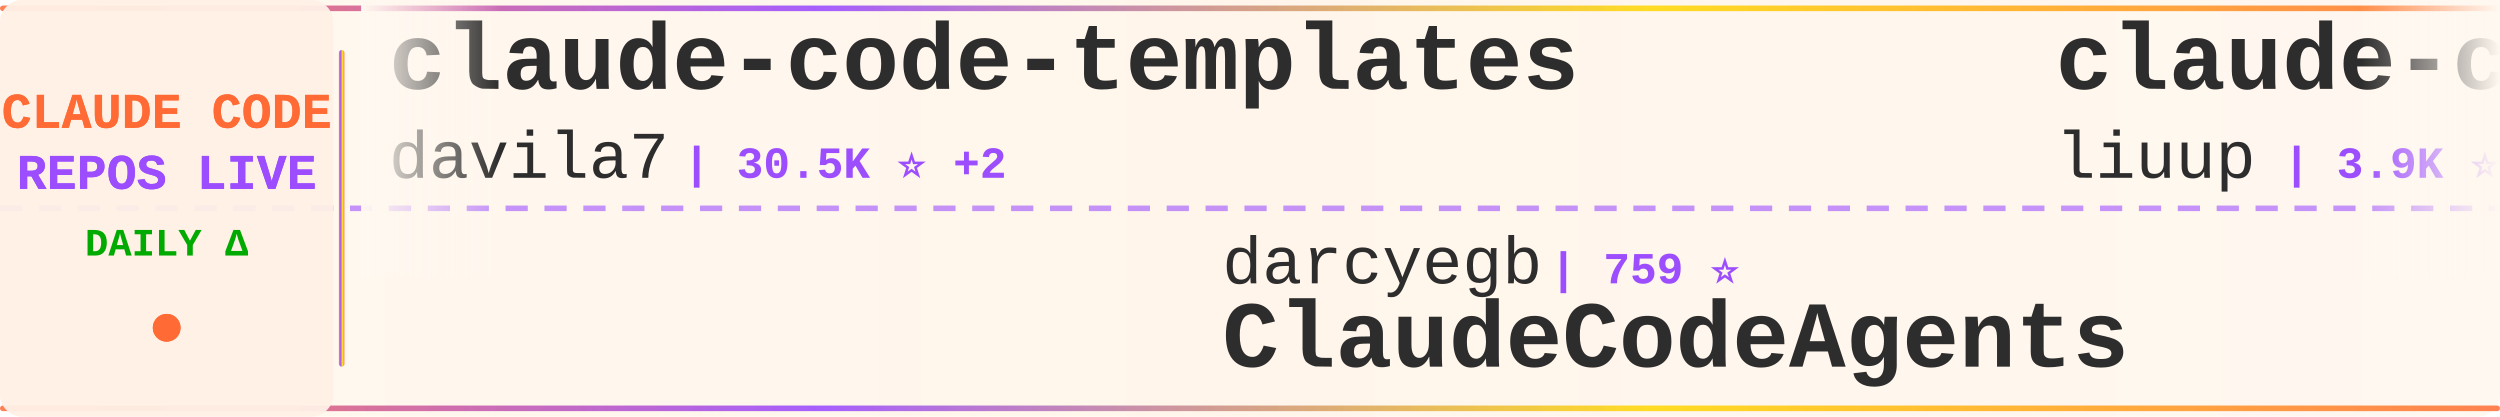
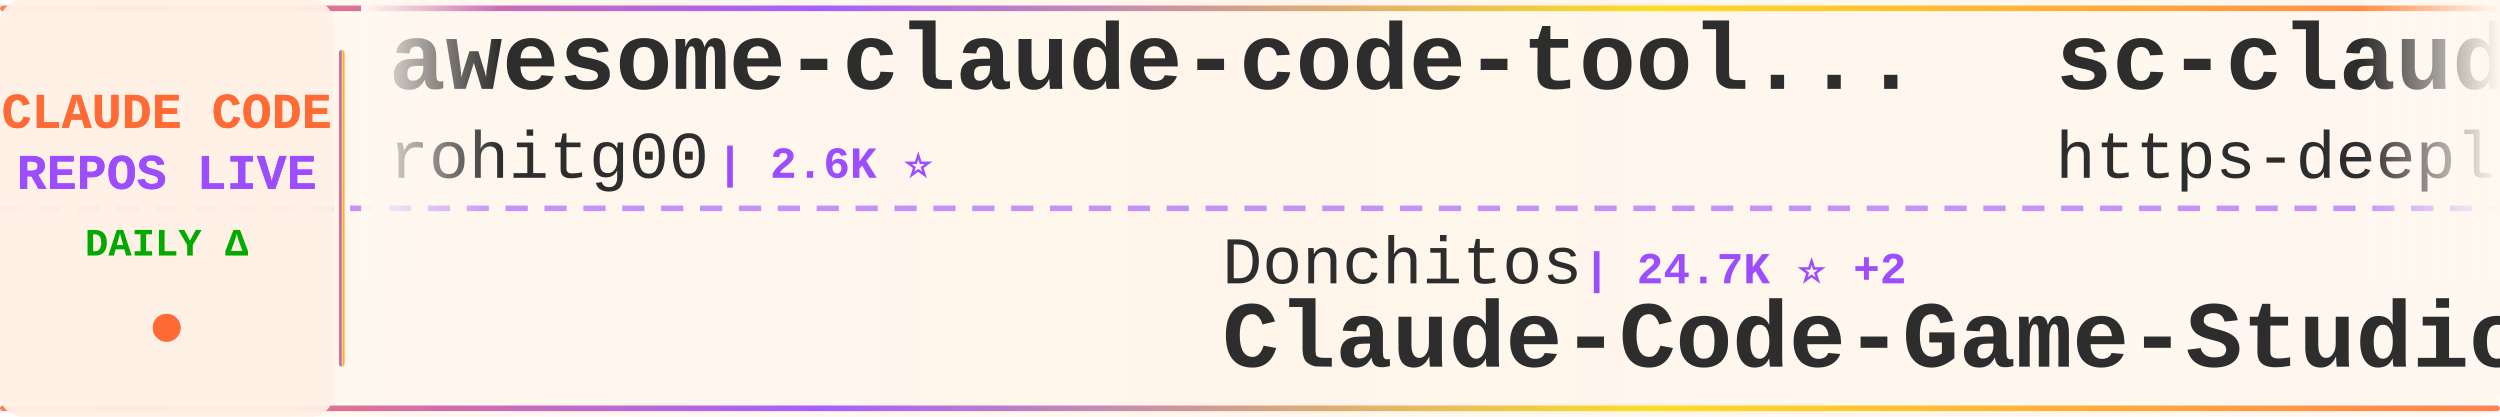
<svg xmlns="http://www.w3.org/2000/svg" width="900" height="150">
  <defs>
    <linearGradient id="tickerBg" x1="0%" y1="0%" x2="100%" y2="0%">
      <stop offset="0%" style="stop-color:#fff8f0;stop-opacity:0.98" />
      <stop offset="50%" style="stop-color:#fff5eb;stop-opacity:1" />
      <stop offset="100%" style="stop-color:#fff8f0;stop-opacity:0.98" />
    </linearGradient>
    <linearGradient id="borderGrad" x1="0%" y1="0%" x2="100%" y2="0%">
      <stop offset="0%" style="stop-color:#FF6B35;stop-opacity:0.85">
        <animate attributeName="stop-opacity" values="0.85;1;0.85" dur="2s" repeatCount="indefinite" />
      </stop>
      <stop offset="33%" style="stop-color:#9C4EFF;stop-opacity:0.9">
        <animate attributeName="stop-opacity" values="0.9;1;0.9" dur="2.2s" repeatCount="indefinite" />
      </stop>
      <stop offset="66%" style="stop-color:#FFD700;stop-opacity:0.85">
        <animate attributeName="stop-opacity" values="0.85;1;0.85" dur="1.8s" repeatCount="indefinite" />
      </stop>
      <stop offset="100%" style="stop-color:#FF6B35;stop-opacity:0.85">
        <animate attributeName="stop-opacity" values="0.85;1;0.85" dur="2s" repeatCount="indefinite" />
      </stop>
    </linearGradient>
    <filter id="textGlow">
      <feGaussianBlur stdDeviation="0.15" result="coloredBlur" />
      <feMerge>
        <feMergeNode in="coloredBlur" />
        <feMergeNode in="SourceGraphic" />
      </feMerge>
    </filter>
    <filter id="metricGlow">
      <feGaussianBlur stdDeviation="0.2" result="coloredBlur" />
      <feMerge>
        <feMergeNode in="coloredBlur" />
        <feMergeNode in="SourceGraphic" />
      </feMerge>
    </filter>
    <linearGradient id="leftFade" x1="0%" y1="0%" x2="100%" y2="0%">
      <stop offset="0%" style="stop-color:#fff8f0;stop-opacity:1" />
      <stop offset="100%" style="stop-color:#fff8f0;stop-opacity:0" />
    </linearGradient>
    <linearGradient id="rightFade" x1="0%" y1="0%" x2="100%" y2="0%">
      <stop offset="0%" style="stop-color:#fff8f0;stop-opacity:0" />
      <stop offset="100%" style="stop-color:#fff8f0;stop-opacity:1" />
    </linearGradient>
  </defs>
  <rect width="900" height="150" fill="url(#tickerBg)" rx="8" />
  <rect x="0" y="2" width="900" height="2" fill="url(#borderGrad)" rx="1" />
  <rect x="0" y="146" width="900" height="2" fill="url(#borderGrad)" rx="1" />
  <line x1="0" y1="75" x2="900" y2="75" stroke="#9C4EFF" stroke-width="2" stroke-dasharray="8 6" opacity="0.6" />
  <rect x="0" y="0" width="120" height="150" fill="#fff0e6" opacity="0.95" rx="8" />
  <text x="60" y="46" font-family="'Courier New', monospace" font-size="18" font-weight="bold" fill="#FF6B35" text-anchor="middle" filter="url(#textGlow)">
    CLAUDE CODE
  </text>
  <text x="60" y="68" font-family="'Courier New', monospace" font-size="18" font-weight="bold" fill="#9C4EFF" text-anchor="middle" filter="url(#textGlow)">
    REPOS LIVE
  </text>
  <text x="60" y="92" font-family="'Courier New', monospace" font-size="14" font-weight="bold" fill="#00aa00" text-anchor="middle">
    DAILY Δ
  </text>
  <circle cx="60" cy="118" r="5" fill="#FF6B35" filter="url(#metricGlow)">
    <animate attributeName="r" values="4;6;4" dur="1.5s" repeatCount="indefinite" />
    <animate attributeName="opacity" values="0.6;1;0.6" dur="1.5s" repeatCount="indefinite" />
  </circle>
  <rect x="122" y="18" width="2" height="114" fill="url(#borderGrad)" rx="1" />
  <clipPath id="tickerClip">
    <rect x="130" y="0" width="770" height="150" />
  </clipPath>
  <g clip-path="url(#tickerClip)">
    <g id="tickerItems">
      <animateTransform attributeName="transform" attributeType="XML" type="translate" from="0 0" to="-3000 0" dur="54s" repeatCount="indefinite" />
      <g transform="translate(0, 0)">
-         <text x="140" y="32" font-family="'Courier New', monospace" font-size="34" font-weight="bold" fill="#2d2d2d">claude-code-templates</text>
-         <text x="140" y="64" font-family="'Courier New', monospace" font-size="24" font-weight="normal" fill="#2d2d2d" opacity="1.0">davila7</text>
-         <text x="246" y="64" font-family="'Courier New', monospace" font-size="16" font-weight="bold" fill="#9C4EFF"> | 30.5K ⭐ +2</text>
+         <text x="140" y="32" font-family="'Courier New', monospace" font-size="34" font-weight="bold" fill="#2d2d2d">awesome-claude-code-tool...</text>
+         <text x="140" y="64" font-family="'Courier New', monospace" font-size="24" font-weight="normal" fill="#2d2d2d" opacity="1.0">rohitg00</text>
+         <text x="258" y="64" font-family="'Courier New', monospace" font-size="16" font-weight="bold" fill="#9C4EFF"> | 2.6K ⭐</text>
      </g>
      <g transform="translate(300, 0)">
-         <text x="140" y="102" font-family="'Courier New', monospace" font-size="24" font-weight="normal" fill="#2d2d2d" opacity="1.0">darcyegb</text>
-         <text x="258" y="102" font-family="'Courier New', monospace" font-size="16" font-weight="bold" fill="#9C4EFF"> | 759 ⭐</text>
-         <text x="140" y="132" font-family="'Courier New', monospace" font-size="34" font-weight="bold" fill="#2d2d2d">ClaudeCodeAgents</text>
+         <text x="140" y="102" font-family="'Courier New', monospace" font-size="24" font-weight="normal" fill="#2d2d2d" opacity="1.0">Donchitos</text>
+         <text x="270" y="102" font-family="'Courier New', monospace" font-size="16" font-weight="bold" fill="#9C4EFF"> | 24.7K ⭐ +2</text>
+         <text x="140" y="132" font-family="'Courier New', monospace" font-size="34" font-weight="bold" fill="#2d2d2d">Claude-Code-Game-Studios</text>
      </g>
      <g transform="translate(600, 0)">
-         <text x="140" y="32" font-family="'Courier New', monospace" font-size="34" font-weight="bold" fill="#2d2d2d">claude-code-analysis</text>
-         <text x="140" y="64" font-family="'Courier New', monospace" font-size="24" font-weight="normal" fill="#2d2d2d" opacity="1.0">liuup</text>
-         <text x="222" y="64" font-family="'Courier New', monospace" font-size="16" font-weight="bold" fill="#9C4EFF"> | 3.9K ⭐</text>
+         <text x="140" y="32" font-family="'Courier New', monospace" font-size="34" font-weight="bold" fill="#2d2d2d">sc-claude-code-files</text>
+         <text x="140" y="64" font-family="'Courier New', monospace" font-size="24" font-weight="normal" fill="#2d2d2d" opacity="1.0">https-deeplearning-ai</text>
+         <text x="414" y="64" font-family="'Courier New', monospace" font-size="16" font-weight="bold" fill="#9C4EFF"> | 546 ⭐</text>
      </g>
      <g transform="translate(900, 0)">
-         <text x="140" y="102" font-family="'Courier New', monospace" font-size="24" font-weight="normal" fill="#2d2d2d" opacity="1.0">kodu-ai</text>
-         <text x="246" y="102" font-family="'Courier New', monospace" font-size="16" font-weight="bold" fill="#9C4EFF"> | 5.2K ⭐</text>
-         <text x="140" y="132" font-family="'Courier New', monospace" font-size="34" font-weight="bold" fill="#2d2d2d">claude-coder</text>
+         <text x="140" y="102" font-family="'Courier New', monospace" font-size="24" font-weight="normal" fill="#2d2d2d" opacity="1.0">fuergaosi233</text>
+         <text x="306" y="102" font-family="'Courier New', monospace" font-size="16" font-weight="bold" fill="#9C4EFF"> | 2.8K ⭐</text>
+         <text x="140" y="132" font-family="'Courier New', monospace" font-size="34" font-weight="bold" fill="#2d2d2d">claude-code-proxy</text>
      </g>
      <g transform="translate(1200, 0)">
-         <text x="140" y="32" font-family="'Courier New', monospace" font-size="34" font-weight="bold" fill="#2d2d2d">Claude-Code</text>
-         <text x="140" y="64" font-family="'Courier New', monospace" font-size="24" font-weight="normal" fill="#2d2d2d" opacity="1.0">pengchengneo</text>
-         <text x="306" y="64" font-family="'Courier New', monospace" font-size="16" font-weight="bold" fill="#9C4EFF"> | 1.8K ⭐</text>
+         <text x="140" y="32" font-family="'Courier New', monospace" font-size="34" font-weight="bold" fill="#2d2d2d">Claude-Code-Source-Study</text>
+         <text x="140" y="64" font-family="'Courier New', monospace" font-size="24" font-weight="normal" fill="#2d2d2d" opacity="1.0">luyao618</text>
+         <text x="258" y="64" font-family="'Courier New', monospace" font-size="16" font-weight="bold" fill="#9C4EFF"> | 1.7K ⭐ +1</text>
      </g>
      <g transform="translate(1500, 0)">
-         <text x="140" y="102" font-family="'Courier New', monospace" font-size="24" font-weight="normal" fill="#2d2d2d" opacity="1.0">oboard</text>
-         <text x="234" y="102" font-family="'Courier New', monospace" font-size="16" font-weight="bold" fill="#9C4EFF"> | 3.3K ⭐</text>
-         <text x="140" y="132" font-family="'Courier New', monospace" font-size="34" font-weight="bold" fill="#2d2d2d">claude-code-rev</text>
+         <text x="140" y="102" font-family="'Courier New', monospace" font-size="24" font-weight="normal" fill="#2d2d2d" opacity="1.0">jqueryscript</text>
+         <text x="306" y="102" font-family="'Courier New', monospace" font-size="16" font-weight="bold" fill="#9C4EFF"> | 506 ⭐ +1</text>
+         <text x="140" y="132" font-family="'Courier New', monospace" font-size="34" font-weight="bold" fill="#2d2d2d">awesome-claude-code</text>
      </g>
      <g transform="translate(1800, 0)">
-         <text x="140" y="32" font-family="'Courier New', monospace" font-size="34" font-weight="bold" fill="#2d2d2d">Claude-Code-Usage-Monito...</text>
-         <text x="140" y="64" font-family="'Courier New', monospace" font-size="24" font-weight="normal" fill="#2d2d2d" opacity="1.0">Maciek-roboblog</text>
-         <text x="342" y="64" font-family="'Courier New', monospace" font-size="16" font-weight="bold" fill="#9C4EFF"> | 8.7K ⭐ -1</text>
+         <text x="140" y="32" font-family="'Courier New', monospace" font-size="34" font-weight="bold" fill="#2d2d2d">claude-code-action</text>
+         <text x="140" y="64" font-family="'Courier New', monospace" font-size="24" font-weight="normal" fill="#2d2d2d" opacity="1.0">anthropics</text>
+         <text x="282" y="64" font-family="'Courier New', monospace" font-size="16" font-weight="bold" fill="#9C4EFF"> | 8.8K ⭐</text>
      </g>
      <g transform="translate(2100, 0)">
-         <text x="140" y="102" font-family="'Courier New', monospace" font-size="24" font-weight="normal" fill="#2d2d2d" opacity="1.0">ChinaSiro</text>
-         <text x="270" y="102" font-family="'Courier New', monospace" font-size="16" font-weight="bold" fill="#9C4EFF"> | 9.6K ⭐</text>
-         <text x="140" y="132" font-family="'Courier New', monospace" font-size="34" font-weight="bold" fill="#2d2d2d">claude-code-sourcemap</text>
+         <text x="140" y="102" font-family="'Courier New', monospace" font-size="24" font-weight="normal" fill="#2d2d2d" opacity="1.0">Yeachan-Heo</text>
+         <text x="294" y="102" font-family="'Courier New', monospace" font-size="16" font-weight="bold" fill="#9C4EFF"> | 38.9K ⭐ +4</text>
+         <text x="140" y="132" font-family="'Courier New', monospace" font-size="34" font-weight="bold" fill="#2d2d2d">oh-my-claudecode</text>
      </g>
      <g transform="translate(2400, 0)">
-         <text x="140" y="32" font-family="'Courier New', monospace" font-size="34" font-weight="bold" fill="#2d2d2d">claude-code-hub</text>
-         <text x="140" y="64" font-family="'Courier New', monospace" font-size="24" font-weight="normal" fill="#2d2d2d" opacity="1.0">ding113</text>
-         <text x="246" y="64" font-family="'Courier New', monospace" font-size="16" font-weight="bold" fill="#9C4EFF"> | 3.3K ⭐</text>
+         <text x="140" y="32" font-family="'Courier New', monospace" font-size="34" font-weight="bold" fill="#2d2d2d">learn-claude-code</text>
+         <text x="140" y="64" font-family="'Courier New', monospace" font-size="24" font-weight="normal" fill="#2d2d2d" opacity="1.0">shareAI-lab</text>
+         <text x="294" y="64" font-family="'Courier New', monospace" font-size="16" font-weight="bold" fill="#9C4EFF"> | 75.7K ⭐ +21</text>
      </g>
      <g transform="translate(2700, 0)">
-         <text x="140" y="102" font-family="'Courier New', monospace" font-size="24" font-weight="normal" fill="#2d2d2d" opacity="1.0">KPR111</text>
-         <text x="234" y="102" font-family="'Courier New', monospace" font-size="16" font-weight="bold" fill="#9C4EFF"> | 18 ⭐</text>
-         <text x="140" y="132" font-family="'Courier New', monospace" font-size="34" font-weight="bold" fill="#2d2d2d">Claude-Code</text>
+         <text x="140" y="102" font-family="'Courier New', monospace" font-size="24" font-weight="normal" fill="#2d2d2d" opacity="1.0">Yuyz0112</text>
+         <text x="258" y="102" font-family="'Courier New', monospace" font-size="16" font-weight="bold" fill="#9C4EFF"> | 2.4K ⭐</text>
+         <text x="140" y="132" font-family="'Courier New', monospace" font-size="34" font-weight="bold" fill="#2d2d2d">claude-code-reverse</text>
      </g>
      <g transform="translate(3000, 0)">
-         <text x="140" y="32" font-family="'Courier New', monospace" font-size="34" font-weight="bold" fill="#2d2d2d">claude-code-templates</text>
-         <text x="140" y="64" font-family="'Courier New', monospace" font-size="24" font-weight="normal" fill="#2d2d2d" opacity="1.0">davila7</text>
-         <text x="246" y="64" font-family="'Courier New', monospace" font-size="16" font-weight="bold" fill="#9C4EFF"> | 30.5K ⭐ +2</text>
+         <text x="140" y="32" font-family="'Courier New', monospace" font-size="34" font-weight="bold" fill="#2d2d2d">awesome-claude-code-tool...</text>
+         <text x="140" y="64" font-family="'Courier New', monospace" font-size="24" font-weight="normal" fill="#2d2d2d" opacity="1.0">rohitg00</text>
+         <text x="258" y="64" font-family="'Courier New', monospace" font-size="16" font-weight="bold" fill="#9C4EFF"> | 2.6K ⭐</text>
      </g>
      <g transform="translate(3300, 0)">
-         <text x="140" y="102" font-family="'Courier New', monospace" font-size="24" font-weight="normal" fill="#2d2d2d" opacity="1.0">darcyegb</text>
-         <text x="258" y="102" font-family="'Courier New', monospace" font-size="16" font-weight="bold" fill="#9C4EFF"> | 759 ⭐</text>
-         <text x="140" y="132" font-family="'Courier New', monospace" font-size="34" font-weight="bold" fill="#2d2d2d">ClaudeCodeAgents</text>
+         <text x="140" y="102" font-family="'Courier New', monospace" font-size="24" font-weight="normal" fill="#2d2d2d" opacity="1.0">Donchitos</text>
+         <text x="270" y="102" font-family="'Courier New', monospace" font-size="16" font-weight="bold" fill="#9C4EFF"> | 24.7K ⭐ +2</text>
+         <text x="140" y="132" font-family="'Courier New', monospace" font-size="34" font-weight="bold" fill="#2d2d2d">Claude-Code-Game-Studios</text>
      </g>
      <g transform="translate(3600, 0)">
-         <text x="140" y="32" font-family="'Courier New', monospace" font-size="34" font-weight="bold" fill="#2d2d2d">claude-code-analysis</text>
-         <text x="140" y="64" font-family="'Courier New', monospace" font-size="24" font-weight="normal" fill="#2d2d2d" opacity="1.0">liuup</text>
-         <text x="222" y="64" font-family="'Courier New', monospace" font-size="16" font-weight="bold" fill="#9C4EFF"> | 3.9K ⭐</text>
+         <text x="140" y="32" font-family="'Courier New', monospace" font-size="34" font-weight="bold" fill="#2d2d2d">sc-claude-code-files</text>
+         <text x="140" y="64" font-family="'Courier New', monospace" font-size="24" font-weight="normal" fill="#2d2d2d" opacity="1.0">https-deeplearning-ai</text>
+         <text x="414" y="64" font-family="'Courier New', monospace" font-size="16" font-weight="bold" fill="#9C4EFF"> | 546 ⭐</text>
      </g>
      <g transform="translate(3900, 0)">
-         <text x="140" y="102" font-family="'Courier New', monospace" font-size="24" font-weight="normal" fill="#2d2d2d" opacity="1.0">kodu-ai</text>
-         <text x="246" y="102" font-family="'Courier New', monospace" font-size="16" font-weight="bold" fill="#9C4EFF"> | 5.2K ⭐</text>
-         <text x="140" y="132" font-family="'Courier New', monospace" font-size="34" font-weight="bold" fill="#2d2d2d">claude-coder</text>
+         <text x="140" y="102" font-family="'Courier New', monospace" font-size="24" font-weight="normal" fill="#2d2d2d" opacity="1.0">fuergaosi233</text>
+         <text x="306" y="102" font-family="'Courier New', monospace" font-size="16" font-weight="bold" fill="#9C4EFF"> | 2.8K ⭐</text>
+         <text x="140" y="132" font-family="'Courier New', monospace" font-size="34" font-weight="bold" fill="#2d2d2d">claude-code-proxy</text>
      </g>
    </g>
  </g>
  <rect x="130" y="0" width="50" height="100" fill="url(#leftFade)" />
  <rect x="850" y="0" width="50" height="100" fill="url(#rightFade)" />
</svg>
